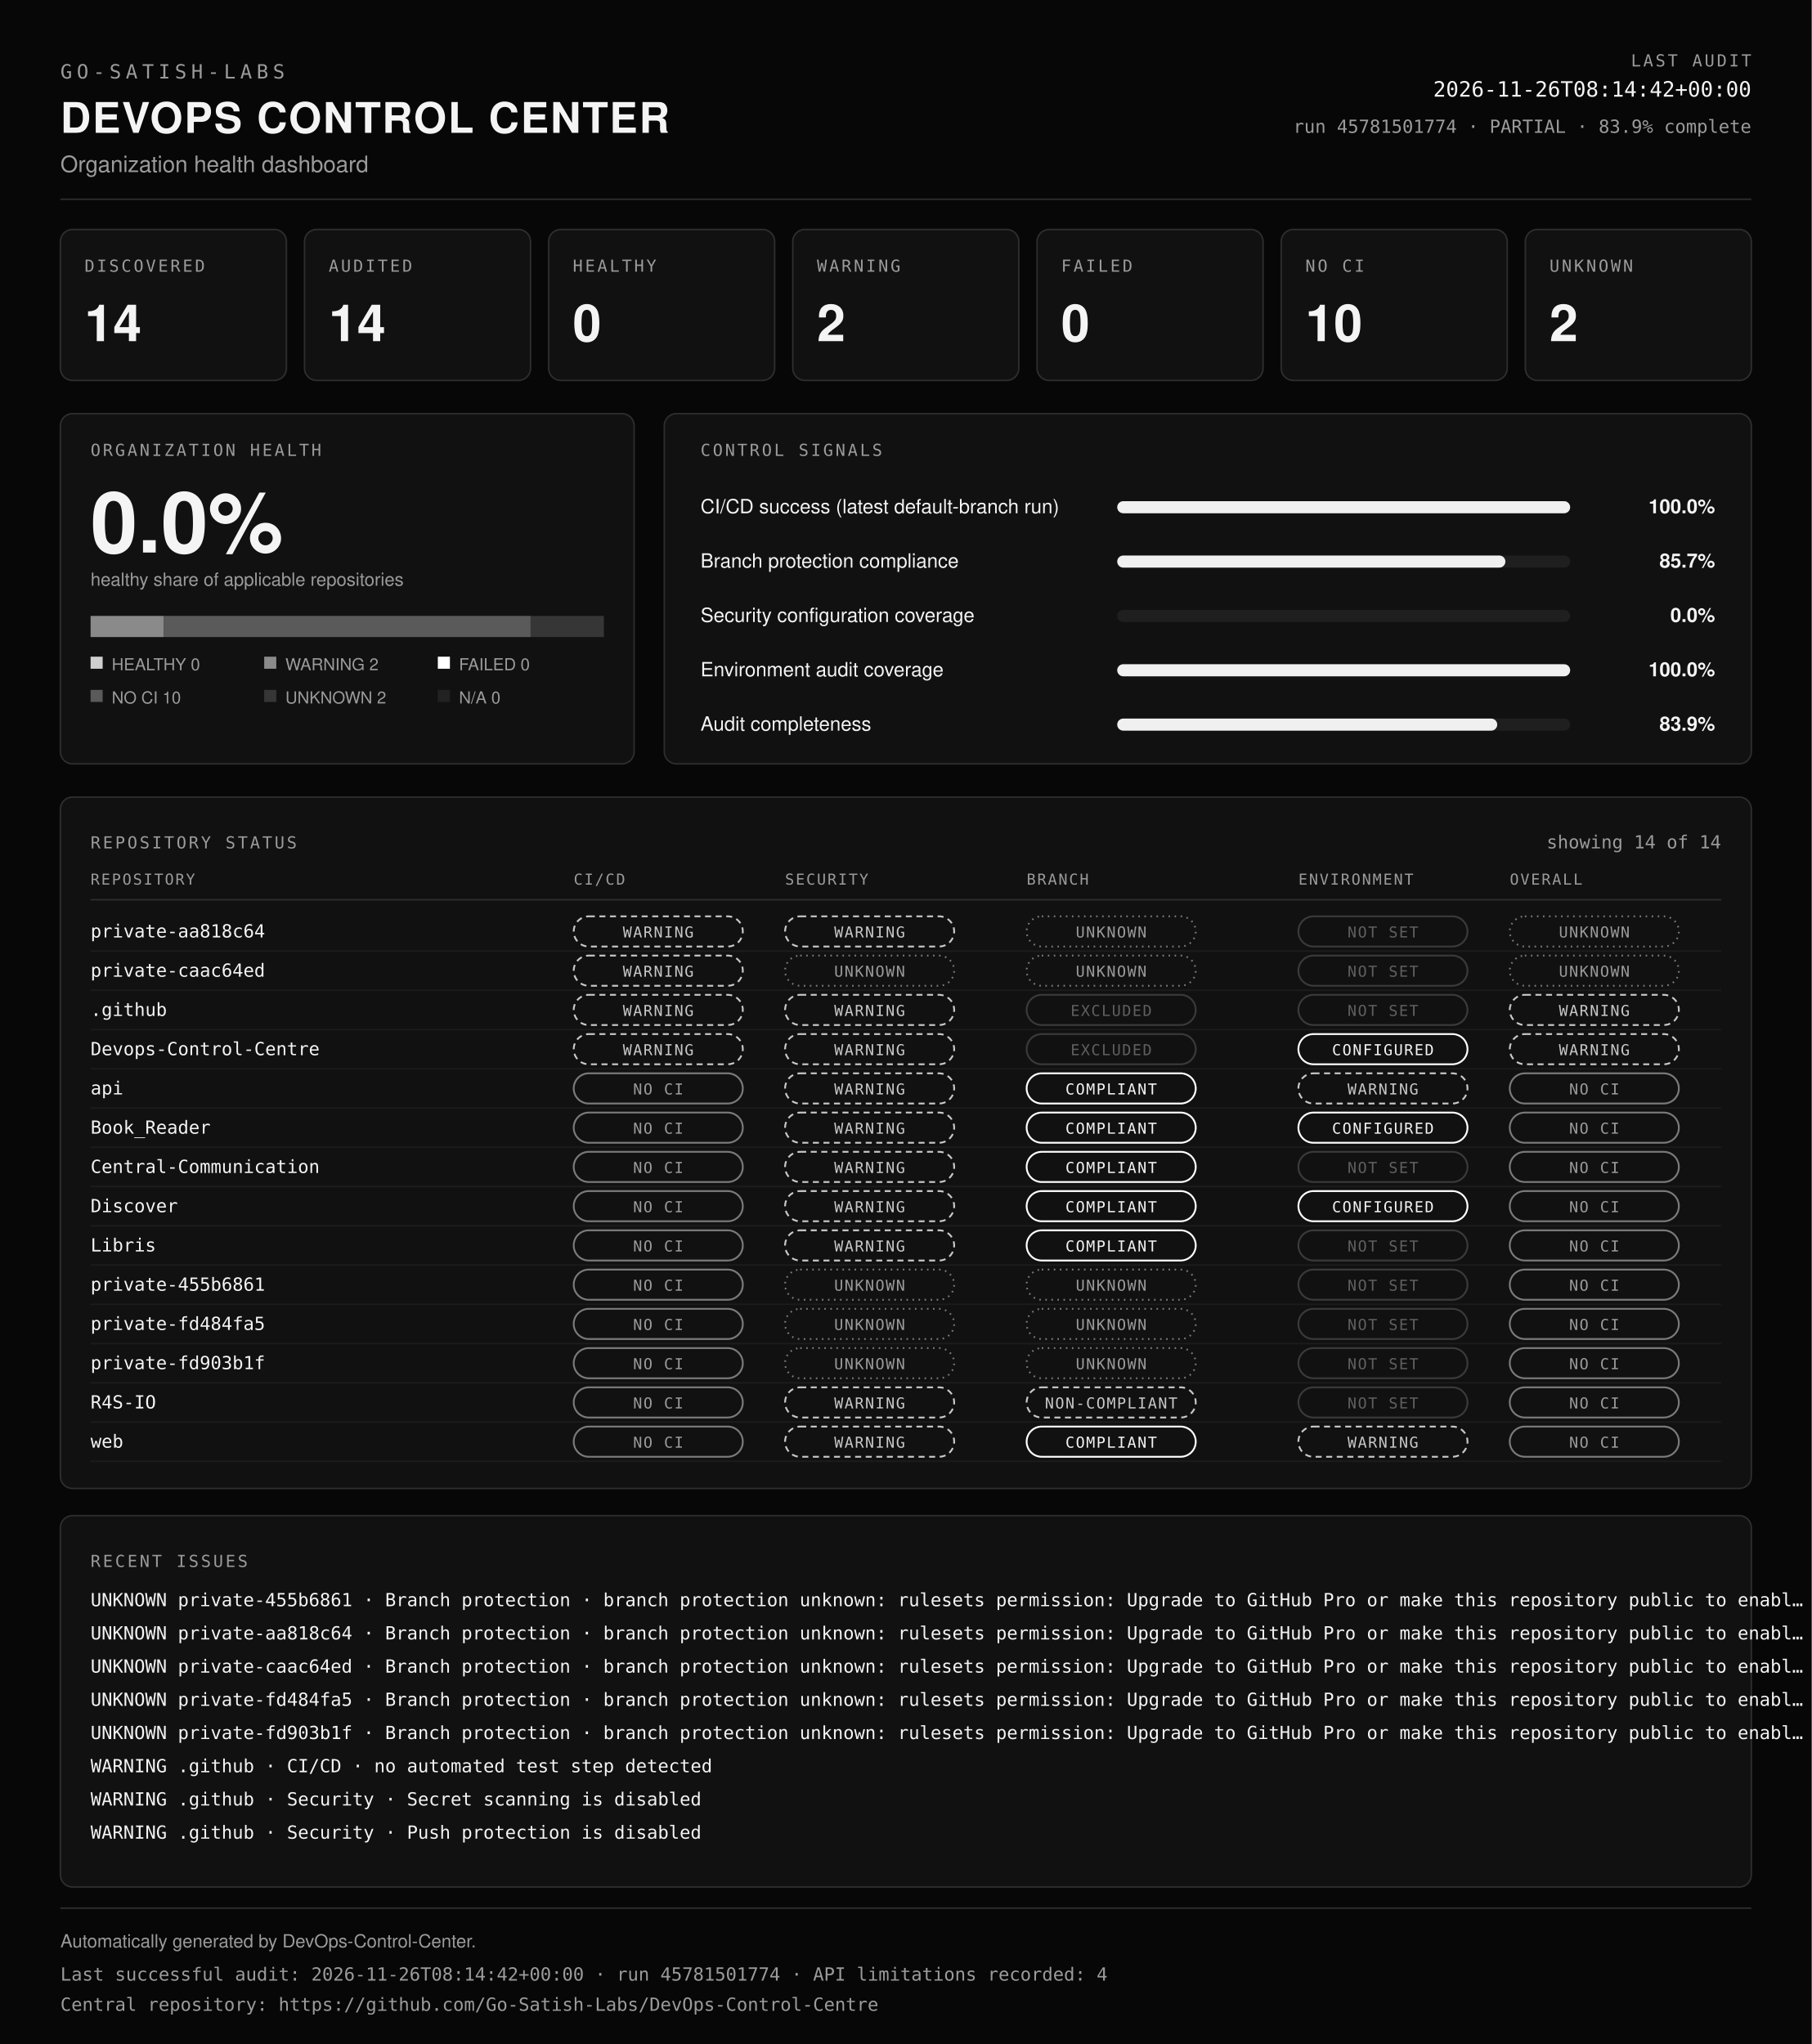
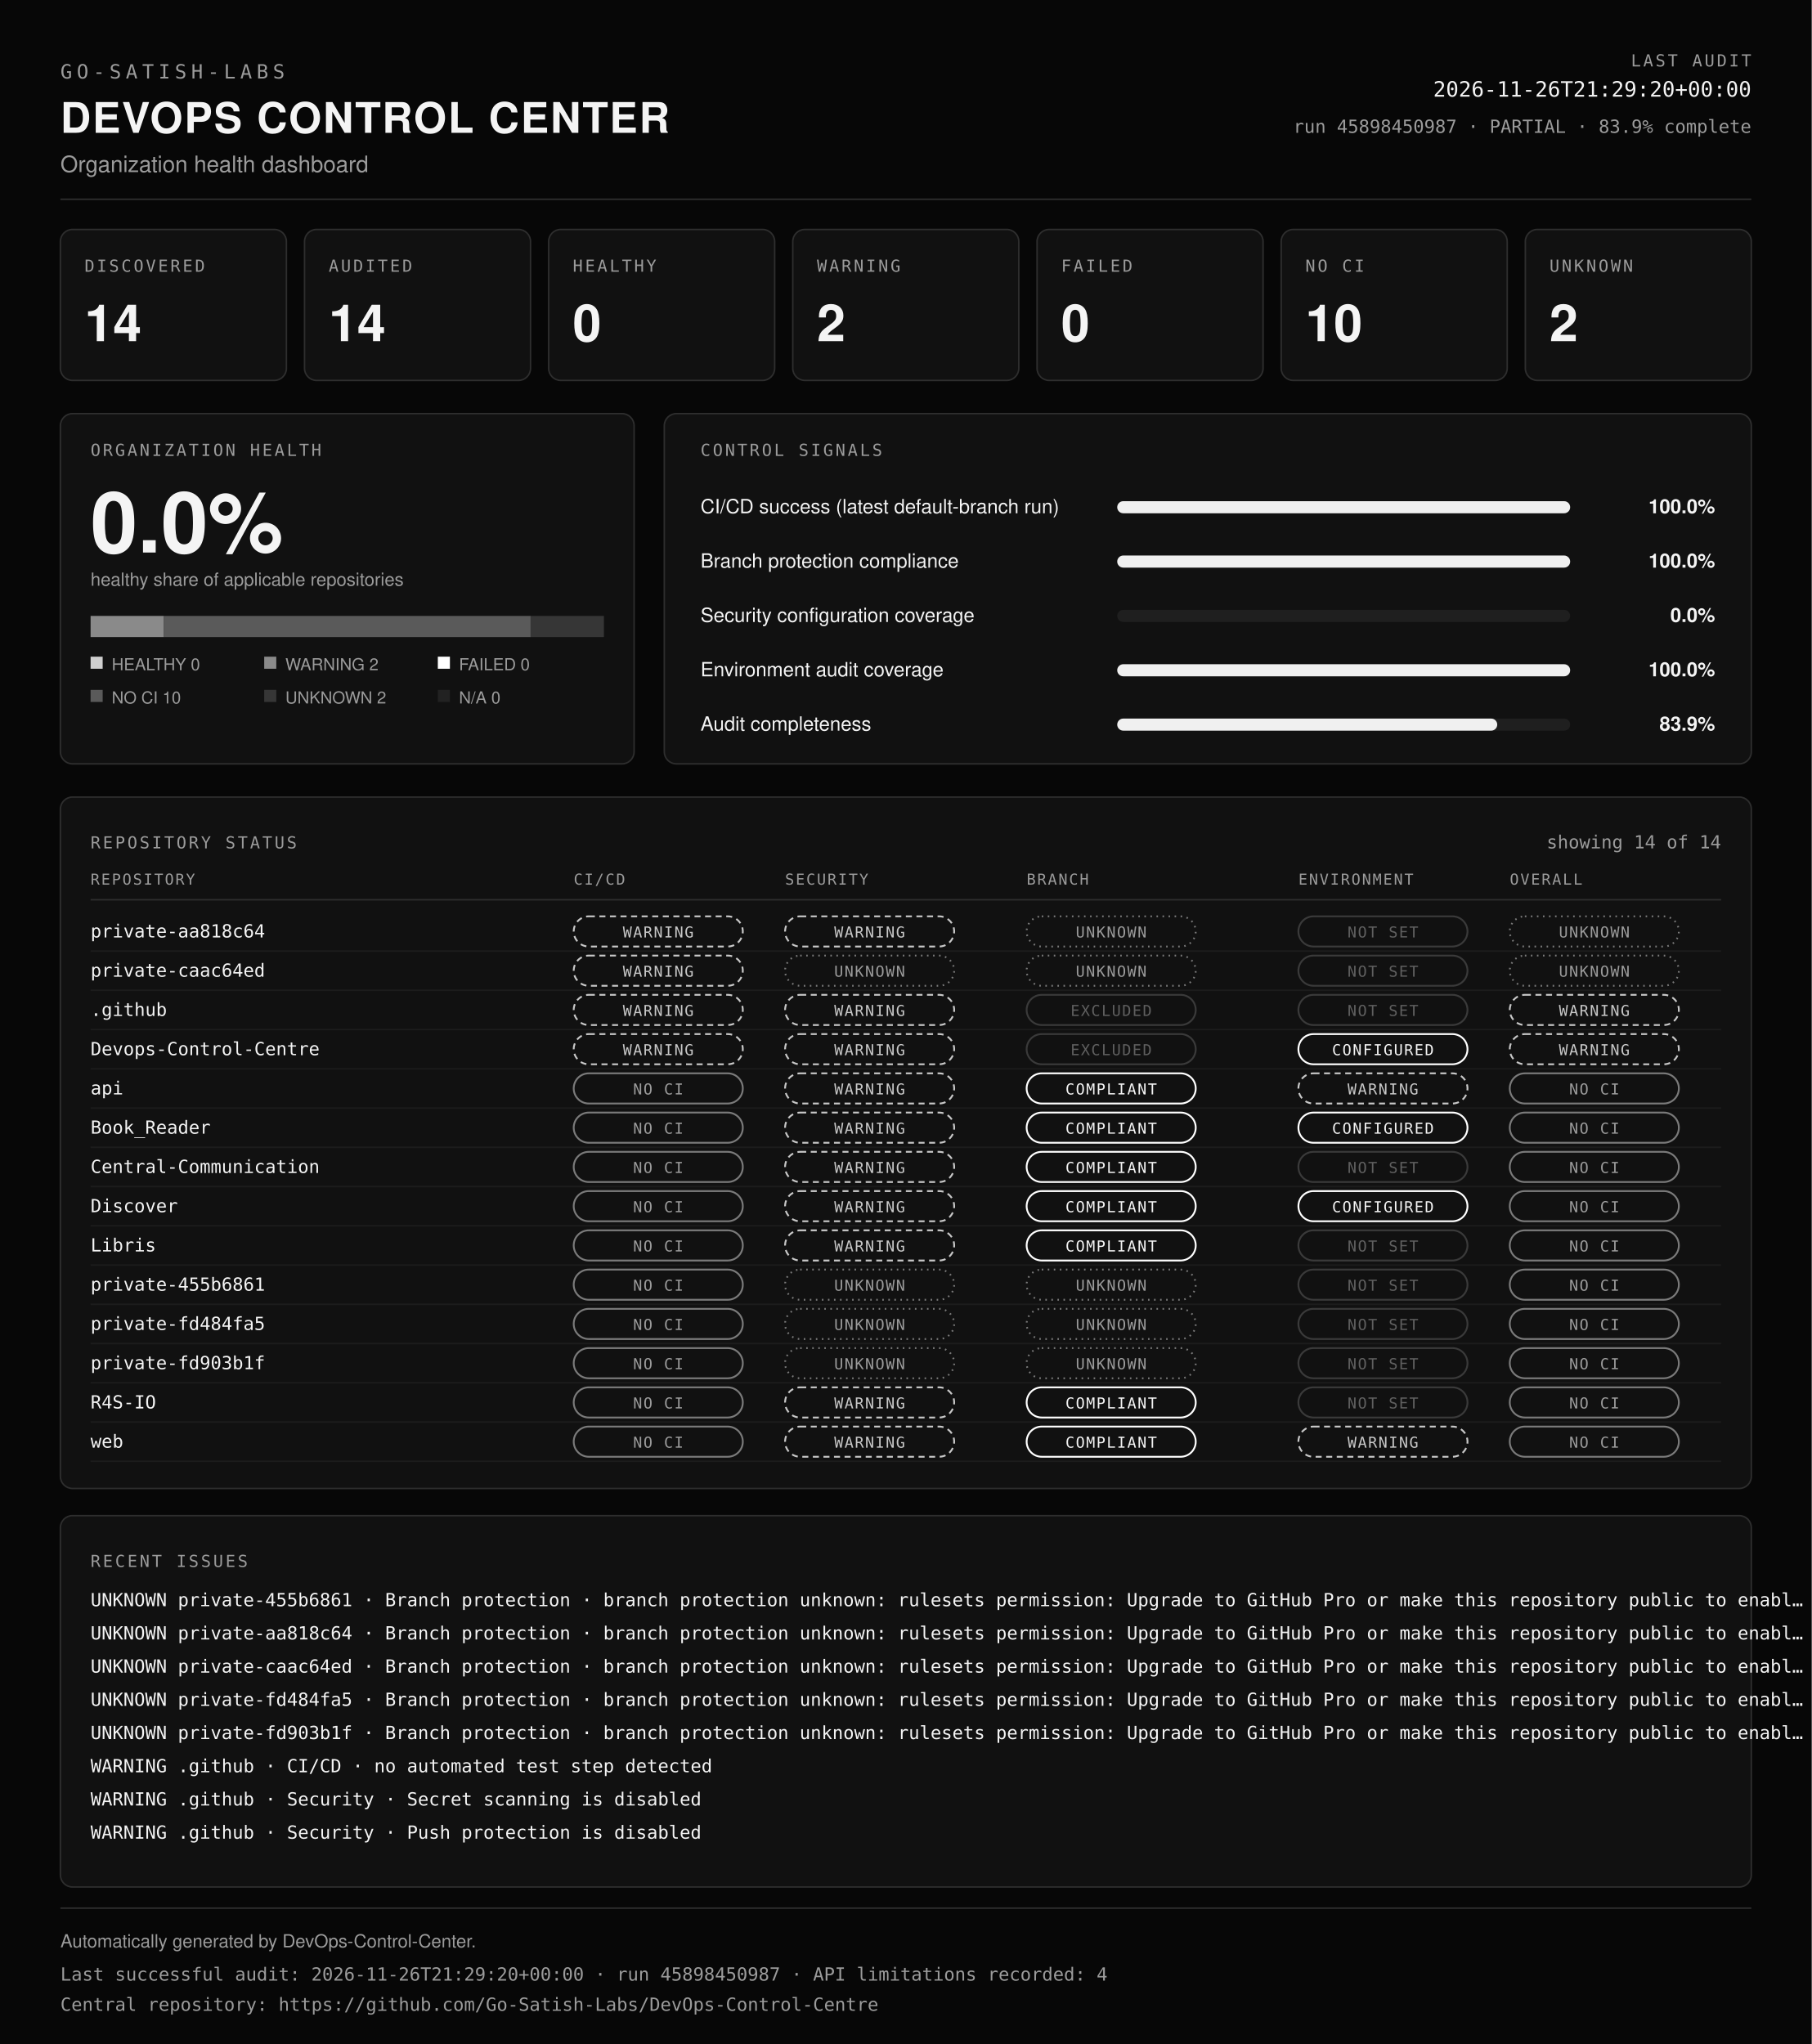
<svg xmlns="http://www.w3.org/2000/svg" viewBox="0 0 1200 1354" width="100%" role="img" aria-labelledby="dcc-title dcc-desc" preserveAspectRatio="xMidYMid meet">
  <rect x="0" y="0" width="1200" height="1354" fill="#070707" />
  <text x="40" y="52" font-family="ui-monospace, SFMono-Regular, Menlo, Consolas, monospace" font-size="13" font-weight="400" fill="#9b9b9b" text-anchor="start" letter-spacing="3">GO-SATISH-LABS</text>
  <text x="40" y="88" font-family="Helvetica, Arial, sans-serif" font-size="28" font-weight="700" fill="#f4f4f4" text-anchor="start" letter-spacing="1">DEVOPS CONTROL CENTER</text>
  <text x="40" y="114" font-family="Helvetica, Arial, sans-serif" font-size="15" font-weight="400" fill="#9b9b9b" text-anchor="start">Organization health dashboard</text>
  <text x="1160" y="44" font-family="ui-monospace, SFMono-Regular, Menlo, Consolas, monospace" font-size="11" font-weight="400" fill="#9b9b9b" text-anchor="end" letter-spacing="1.5">LAST AUDIT</text>
-   <text x="1160" y="64" font-family="ui-monospace, SFMono-Regular, Menlo, Consolas, monospace" font-size="14" font-weight="400" fill="#f4f4f4" text-anchor="end">2026-11-26T08:14:42+00:00</text>
-   <text x="1160" y="88" font-family="ui-monospace, SFMono-Regular, Menlo, Consolas, monospace" font-size="12" font-weight="400" fill="#9b9b9b" text-anchor="end">run 45781501774 · PARTIAL · 83.9% complete</text>
+   <text x="1160" y="64" font-family="ui-monospace, SFMono-Regular, Menlo, Consolas, monospace" font-size="14" font-weight="400" fill="#f4f4f4" text-anchor="end">2026-11-26T21:29:20+00:00</text>
+   <text x="1160" y="88" font-family="ui-monospace, SFMono-Regular, Menlo, Consolas, monospace" font-size="12" font-weight="400" fill="#9b9b9b" text-anchor="end">run 45898450987 · PARTIAL · 83.9% complete</text>
  <line x1="40" y1="132" x2="1160" y2="132" stroke="#2e2e2e" />
  <rect x="40" y="152" width="149.7" height="100" rx="8" fill="#111111" stroke="#2e2e2e" />
  <text x="56" y="180" font-family="ui-monospace, SFMono-Regular, Menlo, Consolas, monospace" font-size="11" font-weight="400" fill="#9b9b9b" text-anchor="start" letter-spacing="1.5">DISCOVERED</text>
  <text x="56" y="226" font-family="Helvetica, Arial, sans-serif" font-size="34" font-weight="700" fill="#f4f4f4" text-anchor="start">14</text>
  <rect x="201.7" y="152" width="149.7" height="100" rx="8" fill="#111111" stroke="#2e2e2e" />
  <text x="217.7" y="180" font-family="ui-monospace, SFMono-Regular, Menlo, Consolas, monospace" font-size="11" font-weight="400" fill="#9b9b9b" text-anchor="start" letter-spacing="1.5">AUDITED</text>
  <text x="217.7" y="226" font-family="Helvetica, Arial, sans-serif" font-size="34" font-weight="700" fill="#f4f4f4" text-anchor="start">14</text>
  <rect x="363.4" y="152" width="149.7" height="100" rx="8" fill="#111111" stroke="#2e2e2e" />
  <text x="379.4" y="180" font-family="ui-monospace, SFMono-Regular, Menlo, Consolas, monospace" font-size="11" font-weight="400" fill="#9b9b9b" text-anchor="start" letter-spacing="1.5">HEALTHY</text>
  <text x="379.4" y="226" font-family="Helvetica, Arial, sans-serif" font-size="34" font-weight="700" fill="#f4f4f4" text-anchor="start">0</text>
  <rect x="525.1" y="152" width="149.7" height="100" rx="8" fill="#111111" stroke="#2e2e2e" />
  <text x="541.1" y="180" font-family="ui-monospace, SFMono-Regular, Menlo, Consolas, monospace" font-size="11" font-weight="400" fill="#9b9b9b" text-anchor="start" letter-spacing="1.5">WARNING</text>
  <text x="541.1" y="226" font-family="Helvetica, Arial, sans-serif" font-size="34" font-weight="700" fill="#f4f4f4" text-anchor="start">2</text>
  <rect x="686.9" y="152" width="149.7" height="100" rx="8" fill="#111111" stroke="#2e2e2e" />
  <text x="702.9" y="180" font-family="ui-monospace, SFMono-Regular, Menlo, Consolas, monospace" font-size="11" font-weight="400" fill="#9b9b9b" text-anchor="start" letter-spacing="1.5">FAILED</text>
  <text x="702.9" y="226" font-family="Helvetica, Arial, sans-serif" font-size="34" font-weight="700" fill="#f4f4f4" text-anchor="start">0</text>
  <rect x="848.6" y="152" width="149.7" height="100" rx="8" fill="#111111" stroke="#2e2e2e" />
  <text x="864.6" y="180" font-family="ui-monospace, SFMono-Regular, Menlo, Consolas, monospace" font-size="11" font-weight="400" fill="#9b9b9b" text-anchor="start" letter-spacing="1.5">NO CI</text>
  <text x="864.6" y="226" font-family="Helvetica, Arial, sans-serif" font-size="34" font-weight="700" fill="#f4f4f4" text-anchor="start">10</text>
  <rect x="1010.3" y="152" width="149.7" height="100" rx="8" fill="#111111" stroke="#2e2e2e" />
  <text x="1026.3" y="180" font-family="ui-monospace, SFMono-Regular, Menlo, Consolas, monospace" font-size="11" font-weight="400" fill="#9b9b9b" text-anchor="start" letter-spacing="1.5">UNKNOWN</text>
  <text x="1026.3" y="226" font-family="Helvetica, Arial, sans-serif" font-size="34" font-weight="700" fill="#f4f4f4" text-anchor="start">2</text>
  <rect x="40" y="274" width="380" height="232" rx="8" fill="#111111" stroke="#2e2e2e" />
  <text x="60" y="302" font-family="ui-monospace, SFMono-Regular, Menlo, Consolas, monospace" font-size="11" font-weight="400" fill="#9b9b9b" text-anchor="start" letter-spacing="1.5">ORGANIZATION HEALTH</text>
  <text x="60" y="366" font-family="Helvetica, Arial, sans-serif" font-size="56" font-weight="700" fill="#f4f4f4" text-anchor="start">0.0%</text>
  <text x="60" y="388" font-family="Helvetica, Arial, sans-serif" font-size="12" font-weight="400" fill="#9b9b9b" text-anchor="start">healthy share of applicable repositories</text>
  <rect x="60" y="408" width="48.6" height="14" fill="#8a8a8a" />
  <rect x="108.6" y="408" width="242.9" height="14" fill="#5a5a5a" />
  <rect x="351.4" y="408" width="48.6" height="14" fill="#363636" />
  <rect x="60" y="435" width="8" height="8" fill="#cfcfcf" />
  <text x="74" y="444" font-family="Helvetica, Arial, sans-serif" font-size="11" font-weight="400" fill="#9b9b9b" text-anchor="start">HEALTHY 0</text>
  <rect x="175" y="435" width="8" height="8" fill="#8a8a8a" />
  <text x="189" y="444" font-family="Helvetica, Arial, sans-serif" font-size="11" font-weight="400" fill="#9b9b9b" text-anchor="start">WARNING 2</text>
  <rect x="290" y="435" width="8" height="8" fill="#ffffff" />
  <text x="304" y="444" font-family="Helvetica, Arial, sans-serif" font-size="11" font-weight="400" fill="#9b9b9b" text-anchor="start">FAILED 0</text>
  <rect x="60" y="457" width="8" height="8" fill="#5a5a5a" />
  <text x="74" y="466" font-family="Helvetica, Arial, sans-serif" font-size="11" font-weight="400" fill="#9b9b9b" text-anchor="start">NO CI 10</text>
  <rect x="175" y="457" width="8" height="8" fill="#363636" />
  <text x="189" y="466" font-family="Helvetica, Arial, sans-serif" font-size="11" font-weight="400" fill="#9b9b9b" text-anchor="start">UNKNOWN 2</text>
  <rect x="290" y="457" width="8" height="8" fill="#222222" />
  <text x="304" y="466" font-family="Helvetica, Arial, sans-serif" font-size="11" font-weight="400" fill="#9b9b9b" text-anchor="start">N/A 0</text>
  <rect x="440" y="274" width="720" height="232" rx="8" fill="#111111" stroke="#2e2e2e" />
  <text x="464" y="302" font-family="ui-monospace, SFMono-Regular, Menlo, Consolas, monospace" font-size="11" font-weight="400" fill="#9b9b9b" text-anchor="start" letter-spacing="1.5">CONTROL SIGNALS</text>
  <text x="464" y="340" font-family="Helvetica, Arial, sans-serif" font-size="13" font-weight="400" fill="#f4f4f4" text-anchor="start">CI/CD success (latest default-branch run)</text>
  <rect x="740" y="332" width="300" height="8" rx="4" fill="#1f1f1f" />
  <rect x="740" y="332" width="300" height="8" rx="4" fill="#f0f0f0" />
  <text x="1136" y="340" font-family="Helvetica, Arial, sans-serif" font-size="13" font-weight="600" fill="#f4f4f4" text-anchor="end">100.0%</text>
  <text x="464" y="376" font-family="Helvetica, Arial, sans-serif" font-size="13" font-weight="400" fill="#f4f4f4" text-anchor="start">Branch protection compliance</text>
  <rect x="740" y="368" width="300" height="8" rx="4" fill="#1f1f1f" />
-   <rect x="740" y="368" width="257.1" height="8" rx="4" fill="#f0f0f0" />
-   <text x="1136" y="376" font-family="Helvetica, Arial, sans-serif" font-size="13" font-weight="600" fill="#f4f4f4" text-anchor="end">85.7%</text>
+   <rect x="740" y="368" width="300" height="8" rx="4" fill="#f0f0f0" />
+   <text x="1136" y="376" font-family="Helvetica, Arial, sans-serif" font-size="13" font-weight="600" fill="#f4f4f4" text-anchor="end">100.0%</text>
  <text x="464" y="412" font-family="Helvetica, Arial, sans-serif" font-size="13" font-weight="400" fill="#f4f4f4" text-anchor="start">Security configuration coverage</text>
  <rect x="740" y="404" width="300" height="8" rx="4" fill="#1f1f1f" />
  <rect x="740" y="404" width="0" height="8" rx="4" fill="#f0f0f0" />
  <text x="1136" y="412" font-family="Helvetica, Arial, sans-serif" font-size="13" font-weight="600" fill="#f4f4f4" text-anchor="end">0.0%</text>
  <text x="464" y="448" font-family="Helvetica, Arial, sans-serif" font-size="13" font-weight="400" fill="#f4f4f4" text-anchor="start">Environment audit coverage</text>
  <rect x="740" y="440" width="300" height="8" rx="4" fill="#1f1f1f" />
  <rect x="740" y="440" width="300" height="8" rx="4" fill="#f0f0f0" />
  <text x="1136" y="448" font-family="Helvetica, Arial, sans-serif" font-size="13" font-weight="600" fill="#f4f4f4" text-anchor="end">100.0%</text>
  <text x="464" y="484" font-family="Helvetica, Arial, sans-serif" font-size="13" font-weight="400" fill="#f4f4f4" text-anchor="start">Audit completeness</text>
  <rect x="740" y="476" width="300" height="8" rx="4" fill="#1f1f1f" />
  <rect x="740" y="476" width="251.7" height="8" rx="4" fill="#f0f0f0" />
  <text x="1136" y="484" font-family="Helvetica, Arial, sans-serif" font-size="13" font-weight="600" fill="#f4f4f4" text-anchor="end">83.9%</text>
  <rect x="40" y="528" width="1120" height="458" rx="8" fill="#111111" stroke="#2e2e2e" />
  <text x="60" y="562" font-family="ui-monospace, SFMono-Regular, Menlo, Consolas, monospace" font-size="11" font-weight="400" fill="#9b9b9b" text-anchor="start" letter-spacing="1.5">REPOSITORY STATUS</text>
  <text x="1140" y="562" font-family="ui-monospace, SFMono-Regular, Menlo, Consolas, monospace" font-size="12" font-weight="400" fill="#9b9b9b" text-anchor="end">showing 14 of 14</text>
  <text x="60" y="586" font-family="ui-monospace, SFMono-Regular, Menlo, Consolas, monospace" font-size="10" font-weight="400" fill="#9b9b9b" text-anchor="start" letter-spacing="1">REPOSITORY</text>
  <text x="380" y="586" font-family="ui-monospace, SFMono-Regular, Menlo, Consolas, monospace" font-size="10" font-weight="400" fill="#9b9b9b" text-anchor="start" letter-spacing="1">CI/CD</text>
  <text x="520" y="586" font-family="ui-monospace, SFMono-Regular, Menlo, Consolas, monospace" font-size="10" font-weight="400" fill="#9b9b9b" text-anchor="start" letter-spacing="1">SECURITY</text>
  <text x="680" y="586" font-family="ui-monospace, SFMono-Regular, Menlo, Consolas, monospace" font-size="10" font-weight="400" fill="#9b9b9b" text-anchor="start" letter-spacing="1">BRANCH</text>
  <text x="860" y="586" font-family="ui-monospace, SFMono-Regular, Menlo, Consolas, monospace" font-size="10" font-weight="400" fill="#9b9b9b" text-anchor="start" letter-spacing="1">ENVIRONMENT</text>
  <text x="1000" y="586" font-family="ui-monospace, SFMono-Regular, Menlo, Consolas, monospace" font-size="10" font-weight="400" fill="#9b9b9b" text-anchor="start" letter-spacing="1">OVERALL</text>
  <line x1="60" y1="596" x2="1140" y2="596" stroke="#2e2e2e" />
  <text x="60" y="621" font-family="ui-monospace, SFMono-Regular, Menlo, Consolas, monospace" font-size="12" font-weight="400" fill="#f4f4f4" text-anchor="start">private-aa818c64</text>
  <rect x="380" y="607" width="112" height="20" rx="10" fill="none" stroke="#c8c8c8" stroke-width="1.2" stroke-dasharray="4 3" />
  <text x="436" y="621" font-family="ui-monospace, SFMono-Regular, Menlo, Consolas, monospace" font-size="10" letter-spacing="0.8" text-anchor="middle" fill="#c8c8c8">WARNING</text>
  <rect x="520" y="607" width="112" height="20" rx="10" fill="none" stroke="#c8c8c8" stroke-width="1.2" stroke-dasharray="4 3" />
  <text x="576" y="621" font-family="ui-monospace, SFMono-Regular, Menlo, Consolas, monospace" font-size="10" letter-spacing="0.8" text-anchor="middle" fill="#c8c8c8">WARNING</text>
  <rect x="680" y="607" width="112" height="20" rx="10" fill="none" stroke="#7a7a7a" stroke-width="1.2" stroke-dasharray="1 3" />
  <text x="736" y="621" font-family="ui-monospace, SFMono-Regular, Menlo, Consolas, monospace" font-size="10" letter-spacing="0.8" text-anchor="middle" fill="#9b9b9b">UNKNOWN</text>
  <rect x="860" y="607" width="112" height="20" rx="10" fill="none" stroke="#3a3a3a" stroke-width="1.2" />
  <text x="916" y="621" font-family="ui-monospace, SFMono-Regular, Menlo, Consolas, monospace" font-size="10" letter-spacing="0.8" text-anchor="middle" fill="#5f5f5f">NOT SET</text>
  <rect x="1000" y="607" width="112" height="20" rx="10" fill="none" stroke="#7a7a7a" stroke-width="1.2" stroke-dasharray="1 3" />
  <text x="1056" y="621" font-family="ui-monospace, SFMono-Regular, Menlo, Consolas, monospace" font-size="10" letter-spacing="0.8" text-anchor="middle" fill="#9b9b9b">UNKNOWN</text>
  <line x1="60" y1="630" x2="1140" y2="630" stroke="#1c1c1c" />
  <text x="60" y="647" font-family="ui-monospace, SFMono-Regular, Menlo, Consolas, monospace" font-size="12" font-weight="400" fill="#f4f4f4" text-anchor="start">private-caac64ed</text>
  <rect x="380" y="633" width="112" height="20" rx="10" fill="none" stroke="#c8c8c8" stroke-width="1.2" stroke-dasharray="4 3" />
  <text x="436" y="647" font-family="ui-monospace, SFMono-Regular, Menlo, Consolas, monospace" font-size="10" letter-spacing="0.8" text-anchor="middle" fill="#c8c8c8">WARNING</text>
  <rect x="520" y="633" width="112" height="20" rx="10" fill="none" stroke="#7a7a7a" stroke-width="1.2" stroke-dasharray="1 3" />
  <text x="576" y="647" font-family="ui-monospace, SFMono-Regular, Menlo, Consolas, monospace" font-size="10" letter-spacing="0.8" text-anchor="middle" fill="#9b9b9b">UNKNOWN</text>
  <rect x="680" y="633" width="112" height="20" rx="10" fill="none" stroke="#7a7a7a" stroke-width="1.2" stroke-dasharray="1 3" />
  <text x="736" y="647" font-family="ui-monospace, SFMono-Regular, Menlo, Consolas, monospace" font-size="10" letter-spacing="0.8" text-anchor="middle" fill="#9b9b9b">UNKNOWN</text>
  <rect x="860" y="633" width="112" height="20" rx="10" fill="none" stroke="#3a3a3a" stroke-width="1.2" />
  <text x="916" y="647" font-family="ui-monospace, SFMono-Regular, Menlo, Consolas, monospace" font-size="10" letter-spacing="0.8" text-anchor="middle" fill="#5f5f5f">NOT SET</text>
  <rect x="1000" y="633" width="112" height="20" rx="10" fill="none" stroke="#7a7a7a" stroke-width="1.2" stroke-dasharray="1 3" />
  <text x="1056" y="647" font-family="ui-monospace, SFMono-Regular, Menlo, Consolas, monospace" font-size="10" letter-spacing="0.8" text-anchor="middle" fill="#9b9b9b">UNKNOWN</text>
  <line x1="60" y1="656" x2="1140" y2="656" stroke="#1c1c1c" />
  <text x="60" y="673" font-family="ui-monospace, SFMono-Regular, Menlo, Consolas, monospace" font-size="12" font-weight="400" fill="#f4f4f4" text-anchor="start">.github</text>
  <rect x="380" y="659" width="112" height="20" rx="10" fill="none" stroke="#c8c8c8" stroke-width="1.2" stroke-dasharray="4 3" />
  <text x="436" y="673" font-family="ui-monospace, SFMono-Regular, Menlo, Consolas, monospace" font-size="10" letter-spacing="0.8" text-anchor="middle" fill="#c8c8c8">WARNING</text>
  <rect x="520" y="659" width="112" height="20" rx="10" fill="none" stroke="#c8c8c8" stroke-width="1.2" stroke-dasharray="4 3" />
  <text x="576" y="673" font-family="ui-monospace, SFMono-Regular, Menlo, Consolas, monospace" font-size="10" letter-spacing="0.8" text-anchor="middle" fill="#c8c8c8">WARNING</text>
  <rect x="680" y="659" width="112" height="20" rx="10" fill="none" stroke="#3a3a3a" stroke-width="1.2" />
  <text x="736" y="673" font-family="ui-monospace, SFMono-Regular, Menlo, Consolas, monospace" font-size="10" letter-spacing="0.8" text-anchor="middle" fill="#5f5f5f">EXCLUDED</text>
  <rect x="860" y="659" width="112" height="20" rx="10" fill="none" stroke="#3a3a3a" stroke-width="1.2" />
  <text x="916" y="673" font-family="ui-monospace, SFMono-Regular, Menlo, Consolas, monospace" font-size="10" letter-spacing="0.8" text-anchor="middle" fill="#5f5f5f">NOT SET</text>
  <rect x="1000" y="659" width="112" height="20" rx="10" fill="none" stroke="#c8c8c8" stroke-width="1.2" stroke-dasharray="4 3" />
  <text x="1056" y="673" font-family="ui-monospace, SFMono-Regular, Menlo, Consolas, monospace" font-size="10" letter-spacing="0.8" text-anchor="middle" fill="#c8c8c8">WARNING</text>
  <line x1="60" y1="682" x2="1140" y2="682" stroke="#1c1c1c" />
  <text x="60" y="699" font-family="ui-monospace, SFMono-Regular, Menlo, Consolas, monospace" font-size="12" font-weight="400" fill="#f4f4f4" text-anchor="start">Devops-Control-Centre</text>
  <rect x="380" y="685" width="112" height="20" rx="10" fill="none" stroke="#c8c8c8" stroke-width="1.2" stroke-dasharray="4 3" />
  <text x="436" y="699" font-family="ui-monospace, SFMono-Regular, Menlo, Consolas, monospace" font-size="10" letter-spacing="0.8" text-anchor="middle" fill="#c8c8c8">WARNING</text>
  <rect x="520" y="685" width="112" height="20" rx="10" fill="none" stroke="#c8c8c8" stroke-width="1.2" stroke-dasharray="4 3" />
  <text x="576" y="699" font-family="ui-monospace, SFMono-Regular, Menlo, Consolas, monospace" font-size="10" letter-spacing="0.8" text-anchor="middle" fill="#c8c8c8">WARNING</text>
  <rect x="680" y="685" width="112" height="20" rx="10" fill="none" stroke="#3a3a3a" stroke-width="1.2" />
  <text x="736" y="699" font-family="ui-monospace, SFMono-Regular, Menlo, Consolas, monospace" font-size="10" letter-spacing="0.8" text-anchor="middle" fill="#5f5f5f">EXCLUDED</text>
  <rect x="860" y="685" width="112" height="20" rx="10" fill="none" stroke="#ffffff" stroke-width="1.2" />
  <text x="916" y="699" font-family="ui-monospace, SFMono-Regular, Menlo, Consolas, monospace" font-size="10" letter-spacing="0.8" text-anchor="middle" fill="#f4f4f4">CONFIGURED</text>
  <rect x="1000" y="685" width="112" height="20" rx="10" fill="none" stroke="#c8c8c8" stroke-width="1.2" stroke-dasharray="4 3" />
  <text x="1056" y="699" font-family="ui-monospace, SFMono-Regular, Menlo, Consolas, monospace" font-size="10" letter-spacing="0.8" text-anchor="middle" fill="#c8c8c8">WARNING</text>
  <line x1="60" y1="708" x2="1140" y2="708" stroke="#1c1c1c" />
  <text x="60" y="725" font-family="ui-monospace, SFMono-Regular, Menlo, Consolas, monospace" font-size="12" font-weight="400" fill="#f4f4f4" text-anchor="start">api</text>
  <rect x="380" y="711" width="112" height="20" rx="10" fill="none" stroke="#7a7a7a" stroke-width="1.2" />
  <text x="436" y="725" font-family="ui-monospace, SFMono-Regular, Menlo, Consolas, monospace" font-size="10" letter-spacing="0.8" text-anchor="middle" fill="#9b9b9b">NO CI</text>
  <rect x="520" y="711" width="112" height="20" rx="10" fill="none" stroke="#c8c8c8" stroke-width="1.2" stroke-dasharray="4 3" />
  <text x="576" y="725" font-family="ui-monospace, SFMono-Regular, Menlo, Consolas, monospace" font-size="10" letter-spacing="0.8" text-anchor="middle" fill="#c8c8c8">WARNING</text>
  <rect x="680" y="711" width="112" height="20" rx="10" fill="none" stroke="#ffffff" stroke-width="1.2" />
  <text x="736" y="725" font-family="ui-monospace, SFMono-Regular, Menlo, Consolas, monospace" font-size="10" letter-spacing="0.8" text-anchor="middle" fill="#f4f4f4">COMPLIANT</text>
  <rect x="860" y="711" width="112" height="20" rx="10" fill="none" stroke="#c8c8c8" stroke-width="1.2" stroke-dasharray="4 3" />
  <text x="916" y="725" font-family="ui-monospace, SFMono-Regular, Menlo, Consolas, monospace" font-size="10" letter-spacing="0.8" text-anchor="middle" fill="#c8c8c8">WARNING</text>
  <rect x="1000" y="711" width="112" height="20" rx="10" fill="none" stroke="#7a7a7a" stroke-width="1.2" />
  <text x="1056" y="725" font-family="ui-monospace, SFMono-Regular, Menlo, Consolas, monospace" font-size="10" letter-spacing="0.8" text-anchor="middle" fill="#9b9b9b">NO CI</text>
  <line x1="60" y1="734" x2="1140" y2="734" stroke="#1c1c1c" />
  <text x="60" y="751" font-family="ui-monospace, SFMono-Regular, Menlo, Consolas, monospace" font-size="12" font-weight="400" fill="#f4f4f4" text-anchor="start">Book_Reader</text>
  <rect x="380" y="737" width="112" height="20" rx="10" fill="none" stroke="#7a7a7a" stroke-width="1.2" />
  <text x="436" y="751" font-family="ui-monospace, SFMono-Regular, Menlo, Consolas, monospace" font-size="10" letter-spacing="0.8" text-anchor="middle" fill="#9b9b9b">NO CI</text>
  <rect x="520" y="737" width="112" height="20" rx="10" fill="none" stroke="#c8c8c8" stroke-width="1.2" stroke-dasharray="4 3" />
  <text x="576" y="751" font-family="ui-monospace, SFMono-Regular, Menlo, Consolas, monospace" font-size="10" letter-spacing="0.8" text-anchor="middle" fill="#c8c8c8">WARNING</text>
  <rect x="680" y="737" width="112" height="20" rx="10" fill="none" stroke="#ffffff" stroke-width="1.2" />
  <text x="736" y="751" font-family="ui-monospace, SFMono-Regular, Menlo, Consolas, monospace" font-size="10" letter-spacing="0.8" text-anchor="middle" fill="#f4f4f4">COMPLIANT</text>
  <rect x="860" y="737" width="112" height="20" rx="10" fill="none" stroke="#ffffff" stroke-width="1.2" />
  <text x="916" y="751" font-family="ui-monospace, SFMono-Regular, Menlo, Consolas, monospace" font-size="10" letter-spacing="0.8" text-anchor="middle" fill="#f4f4f4">CONFIGURED</text>
  <rect x="1000" y="737" width="112" height="20" rx="10" fill="none" stroke="#7a7a7a" stroke-width="1.2" />
  <text x="1056" y="751" font-family="ui-monospace, SFMono-Regular, Menlo, Consolas, monospace" font-size="10" letter-spacing="0.8" text-anchor="middle" fill="#9b9b9b">NO CI</text>
  <line x1="60" y1="760" x2="1140" y2="760" stroke="#1c1c1c" />
  <text x="60" y="777" font-family="ui-monospace, SFMono-Regular, Menlo, Consolas, monospace" font-size="12" font-weight="400" fill="#f4f4f4" text-anchor="start">Central-Communication</text>
  <rect x="380" y="763" width="112" height="20" rx="10" fill="none" stroke="#7a7a7a" stroke-width="1.2" />
  <text x="436" y="777" font-family="ui-monospace, SFMono-Regular, Menlo, Consolas, monospace" font-size="10" letter-spacing="0.8" text-anchor="middle" fill="#9b9b9b">NO CI</text>
  <rect x="520" y="763" width="112" height="20" rx="10" fill="none" stroke="#c8c8c8" stroke-width="1.2" stroke-dasharray="4 3" />
  <text x="576" y="777" font-family="ui-monospace, SFMono-Regular, Menlo, Consolas, monospace" font-size="10" letter-spacing="0.8" text-anchor="middle" fill="#c8c8c8">WARNING</text>
  <rect x="680" y="763" width="112" height="20" rx="10" fill="none" stroke="#ffffff" stroke-width="1.2" />
  <text x="736" y="777" font-family="ui-monospace, SFMono-Regular, Menlo, Consolas, monospace" font-size="10" letter-spacing="0.8" text-anchor="middle" fill="#f4f4f4">COMPLIANT</text>
  <rect x="860" y="763" width="112" height="20" rx="10" fill="none" stroke="#3a3a3a" stroke-width="1.2" />
  <text x="916" y="777" font-family="ui-monospace, SFMono-Regular, Menlo, Consolas, monospace" font-size="10" letter-spacing="0.8" text-anchor="middle" fill="#5f5f5f">NOT SET</text>
  <rect x="1000" y="763" width="112" height="20" rx="10" fill="none" stroke="#7a7a7a" stroke-width="1.2" />
  <text x="1056" y="777" font-family="ui-monospace, SFMono-Regular, Menlo, Consolas, monospace" font-size="10" letter-spacing="0.8" text-anchor="middle" fill="#9b9b9b">NO CI</text>
  <line x1="60" y1="786" x2="1140" y2="786" stroke="#1c1c1c" />
  <text x="60" y="803" font-family="ui-monospace, SFMono-Regular, Menlo, Consolas, monospace" font-size="12" font-weight="400" fill="#f4f4f4" text-anchor="start">Discover</text>
  <rect x="380" y="789" width="112" height="20" rx="10" fill="none" stroke="#7a7a7a" stroke-width="1.2" />
  <text x="436" y="803" font-family="ui-monospace, SFMono-Regular, Menlo, Consolas, monospace" font-size="10" letter-spacing="0.8" text-anchor="middle" fill="#9b9b9b">NO CI</text>
  <rect x="520" y="789" width="112" height="20" rx="10" fill="none" stroke="#c8c8c8" stroke-width="1.2" stroke-dasharray="4 3" />
  <text x="576" y="803" font-family="ui-monospace, SFMono-Regular, Menlo, Consolas, monospace" font-size="10" letter-spacing="0.8" text-anchor="middle" fill="#c8c8c8">WARNING</text>
  <rect x="680" y="789" width="112" height="20" rx="10" fill="none" stroke="#ffffff" stroke-width="1.2" />
  <text x="736" y="803" font-family="ui-monospace, SFMono-Regular, Menlo, Consolas, monospace" font-size="10" letter-spacing="0.8" text-anchor="middle" fill="#f4f4f4">COMPLIANT</text>
  <rect x="860" y="789" width="112" height="20" rx="10" fill="none" stroke="#ffffff" stroke-width="1.2" />
  <text x="916" y="803" font-family="ui-monospace, SFMono-Regular, Menlo, Consolas, monospace" font-size="10" letter-spacing="0.8" text-anchor="middle" fill="#f4f4f4">CONFIGURED</text>
  <rect x="1000" y="789" width="112" height="20" rx="10" fill="none" stroke="#7a7a7a" stroke-width="1.2" />
  <text x="1056" y="803" font-family="ui-monospace, SFMono-Regular, Menlo, Consolas, monospace" font-size="10" letter-spacing="0.8" text-anchor="middle" fill="#9b9b9b">NO CI</text>
  <line x1="60" y1="812" x2="1140" y2="812" stroke="#1c1c1c" />
  <text x="60" y="829" font-family="ui-monospace, SFMono-Regular, Menlo, Consolas, monospace" font-size="12" font-weight="400" fill="#f4f4f4" text-anchor="start">Libris</text>
  <rect x="380" y="815" width="112" height="20" rx="10" fill="none" stroke="#7a7a7a" stroke-width="1.2" />
  <text x="436" y="829" font-family="ui-monospace, SFMono-Regular, Menlo, Consolas, monospace" font-size="10" letter-spacing="0.8" text-anchor="middle" fill="#9b9b9b">NO CI</text>
  <rect x="520" y="815" width="112" height="20" rx="10" fill="none" stroke="#c8c8c8" stroke-width="1.2" stroke-dasharray="4 3" />
  <text x="576" y="829" font-family="ui-monospace, SFMono-Regular, Menlo, Consolas, monospace" font-size="10" letter-spacing="0.8" text-anchor="middle" fill="#c8c8c8">WARNING</text>
  <rect x="680" y="815" width="112" height="20" rx="10" fill="none" stroke="#ffffff" stroke-width="1.2" />
  <text x="736" y="829" font-family="ui-monospace, SFMono-Regular, Menlo, Consolas, monospace" font-size="10" letter-spacing="0.8" text-anchor="middle" fill="#f4f4f4">COMPLIANT</text>
  <rect x="860" y="815" width="112" height="20" rx="10" fill="none" stroke="#3a3a3a" stroke-width="1.2" />
  <text x="916" y="829" font-family="ui-monospace, SFMono-Regular, Menlo, Consolas, monospace" font-size="10" letter-spacing="0.8" text-anchor="middle" fill="#5f5f5f">NOT SET</text>
  <rect x="1000" y="815" width="112" height="20" rx="10" fill="none" stroke="#7a7a7a" stroke-width="1.2" />
  <text x="1056" y="829" font-family="ui-monospace, SFMono-Regular, Menlo, Consolas, monospace" font-size="10" letter-spacing="0.8" text-anchor="middle" fill="#9b9b9b">NO CI</text>
  <line x1="60" y1="838" x2="1140" y2="838" stroke="#1c1c1c" />
  <text x="60" y="855" font-family="ui-monospace, SFMono-Regular, Menlo, Consolas, monospace" font-size="12" font-weight="400" fill="#f4f4f4" text-anchor="start">private-455b6861</text>
  <rect x="380" y="841" width="112" height="20" rx="10" fill="none" stroke="#7a7a7a" stroke-width="1.2" />
  <text x="436" y="855" font-family="ui-monospace, SFMono-Regular, Menlo, Consolas, monospace" font-size="10" letter-spacing="0.8" text-anchor="middle" fill="#9b9b9b">NO CI</text>
  <rect x="520" y="841" width="112" height="20" rx="10" fill="none" stroke="#7a7a7a" stroke-width="1.2" stroke-dasharray="1 3" />
  <text x="576" y="855" font-family="ui-monospace, SFMono-Regular, Menlo, Consolas, monospace" font-size="10" letter-spacing="0.8" text-anchor="middle" fill="#9b9b9b">UNKNOWN</text>
  <rect x="680" y="841" width="112" height="20" rx="10" fill="none" stroke="#7a7a7a" stroke-width="1.2" stroke-dasharray="1 3" />
  <text x="736" y="855" font-family="ui-monospace, SFMono-Regular, Menlo, Consolas, monospace" font-size="10" letter-spacing="0.8" text-anchor="middle" fill="#9b9b9b">UNKNOWN</text>
  <rect x="860" y="841" width="112" height="20" rx="10" fill="none" stroke="#3a3a3a" stroke-width="1.2" />
  <text x="916" y="855" font-family="ui-monospace, SFMono-Regular, Menlo, Consolas, monospace" font-size="10" letter-spacing="0.8" text-anchor="middle" fill="#5f5f5f">NOT SET</text>
  <rect x="1000" y="841" width="112" height="20" rx="10" fill="none" stroke="#7a7a7a" stroke-width="1.2" />
  <text x="1056" y="855" font-family="ui-monospace, SFMono-Regular, Menlo, Consolas, monospace" font-size="10" letter-spacing="0.8" text-anchor="middle" fill="#9b9b9b">NO CI</text>
  <line x1="60" y1="864" x2="1140" y2="864" stroke="#1c1c1c" />
  <text x="60" y="881" font-family="ui-monospace, SFMono-Regular, Menlo, Consolas, monospace" font-size="12" font-weight="400" fill="#f4f4f4" text-anchor="start">private-fd484fa5</text>
  <rect x="380" y="867" width="112" height="20" rx="10" fill="none" stroke="#7a7a7a" stroke-width="1.2" />
  <text x="436" y="881" font-family="ui-monospace, SFMono-Regular, Menlo, Consolas, monospace" font-size="10" letter-spacing="0.8" text-anchor="middle" fill="#9b9b9b">NO CI</text>
  <rect x="520" y="867" width="112" height="20" rx="10" fill="none" stroke="#7a7a7a" stroke-width="1.2" stroke-dasharray="1 3" />
  <text x="576" y="881" font-family="ui-monospace, SFMono-Regular, Menlo, Consolas, monospace" font-size="10" letter-spacing="0.8" text-anchor="middle" fill="#9b9b9b">UNKNOWN</text>
  <rect x="680" y="867" width="112" height="20" rx="10" fill="none" stroke="#7a7a7a" stroke-width="1.2" stroke-dasharray="1 3" />
  <text x="736" y="881" font-family="ui-monospace, SFMono-Regular, Menlo, Consolas, monospace" font-size="10" letter-spacing="0.8" text-anchor="middle" fill="#9b9b9b">UNKNOWN</text>
  <rect x="860" y="867" width="112" height="20" rx="10" fill="none" stroke="#3a3a3a" stroke-width="1.2" />
  <text x="916" y="881" font-family="ui-monospace, SFMono-Regular, Menlo, Consolas, monospace" font-size="10" letter-spacing="0.8" text-anchor="middle" fill="#5f5f5f">NOT SET</text>
  <rect x="1000" y="867" width="112" height="20" rx="10" fill="none" stroke="#7a7a7a" stroke-width="1.2" />
  <text x="1056" y="881" font-family="ui-monospace, SFMono-Regular, Menlo, Consolas, monospace" font-size="10" letter-spacing="0.8" text-anchor="middle" fill="#9b9b9b">NO CI</text>
  <line x1="60" y1="890" x2="1140" y2="890" stroke="#1c1c1c" />
  <text x="60" y="907" font-family="ui-monospace, SFMono-Regular, Menlo, Consolas, monospace" font-size="12" font-weight="400" fill="#f4f4f4" text-anchor="start">private-fd903b1f</text>
  <rect x="380" y="893" width="112" height="20" rx="10" fill="none" stroke="#7a7a7a" stroke-width="1.2" />
  <text x="436" y="907" font-family="ui-monospace, SFMono-Regular, Menlo, Consolas, monospace" font-size="10" letter-spacing="0.8" text-anchor="middle" fill="#9b9b9b">NO CI</text>
  <rect x="520" y="893" width="112" height="20" rx="10" fill="none" stroke="#7a7a7a" stroke-width="1.2" stroke-dasharray="1 3" />
  <text x="576" y="907" font-family="ui-monospace, SFMono-Regular, Menlo, Consolas, monospace" font-size="10" letter-spacing="0.8" text-anchor="middle" fill="#9b9b9b">UNKNOWN</text>
  <rect x="680" y="893" width="112" height="20" rx="10" fill="none" stroke="#7a7a7a" stroke-width="1.2" stroke-dasharray="1 3" />
  <text x="736" y="907" font-family="ui-monospace, SFMono-Regular, Menlo, Consolas, monospace" font-size="10" letter-spacing="0.8" text-anchor="middle" fill="#9b9b9b">UNKNOWN</text>
  <rect x="860" y="893" width="112" height="20" rx="10" fill="none" stroke="#3a3a3a" stroke-width="1.2" />
  <text x="916" y="907" font-family="ui-monospace, SFMono-Regular, Menlo, Consolas, monospace" font-size="10" letter-spacing="0.8" text-anchor="middle" fill="#5f5f5f">NOT SET</text>
  <rect x="1000" y="893" width="112" height="20" rx="10" fill="none" stroke="#7a7a7a" stroke-width="1.2" />
  <text x="1056" y="907" font-family="ui-monospace, SFMono-Regular, Menlo, Consolas, monospace" font-size="10" letter-spacing="0.8" text-anchor="middle" fill="#9b9b9b">NO CI</text>
  <line x1="60" y1="916" x2="1140" y2="916" stroke="#1c1c1c" />
  <text x="60" y="933" font-family="ui-monospace, SFMono-Regular, Menlo, Consolas, monospace" font-size="12" font-weight="400" fill="#f4f4f4" text-anchor="start">R4S-IO</text>
  <rect x="380" y="919" width="112" height="20" rx="10" fill="none" stroke="#7a7a7a" stroke-width="1.2" />
  <text x="436" y="933" font-family="ui-monospace, SFMono-Regular, Menlo, Consolas, monospace" font-size="10" letter-spacing="0.8" text-anchor="middle" fill="#9b9b9b">NO CI</text>
  <rect x="520" y="919" width="112" height="20" rx="10" fill="none" stroke="#c8c8c8" stroke-width="1.2" stroke-dasharray="4 3" />
  <text x="576" y="933" font-family="ui-monospace, SFMono-Regular, Menlo, Consolas, monospace" font-size="10" letter-spacing="0.8" text-anchor="middle" fill="#c8c8c8">WARNING</text>
-   <rect x="680" y="919" width="112" height="20" rx="10" fill="none" stroke="#c8c8c8" stroke-width="1.2" stroke-dasharray="4 3" />
-   <text x="736" y="933" font-family="ui-monospace, SFMono-Regular, Menlo, Consolas, monospace" font-size="10" letter-spacing="0.8" text-anchor="middle" fill="#c8c8c8">NON-COMPLIANT</text>
+   <rect x="680" y="919" width="112" height="20" rx="10" fill="none" stroke="#ffffff" stroke-width="1.2" />
+   <text x="736" y="933" font-family="ui-monospace, SFMono-Regular, Menlo, Consolas, monospace" font-size="10" letter-spacing="0.8" text-anchor="middle" fill="#f4f4f4">COMPLIANT</text>
  <rect x="860" y="919" width="112" height="20" rx="10" fill="none" stroke="#3a3a3a" stroke-width="1.2" />
  <text x="916" y="933" font-family="ui-monospace, SFMono-Regular, Menlo, Consolas, monospace" font-size="10" letter-spacing="0.8" text-anchor="middle" fill="#5f5f5f">NOT SET</text>
  <rect x="1000" y="919" width="112" height="20" rx="10" fill="none" stroke="#7a7a7a" stroke-width="1.2" />
  <text x="1056" y="933" font-family="ui-monospace, SFMono-Regular, Menlo, Consolas, monospace" font-size="10" letter-spacing="0.8" text-anchor="middle" fill="#9b9b9b">NO CI</text>
  <line x1="60" y1="942" x2="1140" y2="942" stroke="#1c1c1c" />
  <text x="60" y="959" font-family="ui-monospace, SFMono-Regular, Menlo, Consolas, monospace" font-size="12" font-weight="400" fill="#f4f4f4" text-anchor="start">web</text>
  <rect x="380" y="945" width="112" height="20" rx="10" fill="none" stroke="#7a7a7a" stroke-width="1.2" />
  <text x="436" y="959" font-family="ui-monospace, SFMono-Regular, Menlo, Consolas, monospace" font-size="10" letter-spacing="0.8" text-anchor="middle" fill="#9b9b9b">NO CI</text>
  <rect x="520" y="945" width="112" height="20" rx="10" fill="none" stroke="#c8c8c8" stroke-width="1.2" stroke-dasharray="4 3" />
  <text x="576" y="959" font-family="ui-monospace, SFMono-Regular, Menlo, Consolas, monospace" font-size="10" letter-spacing="0.8" text-anchor="middle" fill="#c8c8c8">WARNING</text>
  <rect x="680" y="945" width="112" height="20" rx="10" fill="none" stroke="#ffffff" stroke-width="1.2" />
  <text x="736" y="959" font-family="ui-monospace, SFMono-Regular, Menlo, Consolas, monospace" font-size="10" letter-spacing="0.8" text-anchor="middle" fill="#f4f4f4">COMPLIANT</text>
  <rect x="860" y="945" width="112" height="20" rx="10" fill="none" stroke="#c8c8c8" stroke-width="1.2" stroke-dasharray="4 3" />
  <text x="916" y="959" font-family="ui-monospace, SFMono-Regular, Menlo, Consolas, monospace" font-size="10" letter-spacing="0.8" text-anchor="middle" fill="#c8c8c8">WARNING</text>
  <rect x="1000" y="945" width="112" height="20" rx="10" fill="none" stroke="#7a7a7a" stroke-width="1.2" />
  <text x="1056" y="959" font-family="ui-monospace, SFMono-Regular, Menlo, Consolas, monospace" font-size="10" letter-spacing="0.8" text-anchor="middle" fill="#9b9b9b">NO CI</text>
  <line x1="60" y1="968" x2="1140" y2="968" stroke="#1c1c1c" />
  <rect x="40" y="1004" width="1120" height="246" rx="8" fill="#111111" stroke="#2e2e2e" />
  <text x="60" y="1038" font-family="ui-monospace, SFMono-Regular, Menlo, Consolas, monospace" font-size="11" font-weight="400" fill="#9b9b9b" text-anchor="start" letter-spacing="1.5">RECENT ISSUES</text>
  <text x="60" y="1064" font-family="ui-monospace, SFMono-Regular, Menlo, Consolas, monospace" font-size="12" font-weight="400" fill="#f4f4f4" text-anchor="start">UNKNOWN  private-455b6861  ·  Branch protection  ·  branch protection unknown: rulesets permission: Upgrade to GitHub Pro or make this repository public to enabl…</text>
  <text x="60" y="1086" font-family="ui-monospace, SFMono-Regular, Menlo, Consolas, monospace" font-size="12" font-weight="400" fill="#f4f4f4" text-anchor="start">UNKNOWN  private-aa818c64  ·  Branch protection  ·  branch protection unknown: rulesets permission: Upgrade to GitHub Pro or make this repository public to enabl…</text>
  <text x="60" y="1108" font-family="ui-monospace, SFMono-Regular, Menlo, Consolas, monospace" font-size="12" font-weight="400" fill="#f4f4f4" text-anchor="start">UNKNOWN  private-caac64ed  ·  Branch protection  ·  branch protection unknown: rulesets permission: Upgrade to GitHub Pro or make this repository public to enabl…</text>
  <text x="60" y="1130" font-family="ui-monospace, SFMono-Regular, Menlo, Consolas, monospace" font-size="12" font-weight="400" fill="#f4f4f4" text-anchor="start">UNKNOWN  private-fd484fa5  ·  Branch protection  ·  branch protection unknown: rulesets permission: Upgrade to GitHub Pro or make this repository public to enabl…</text>
  <text x="60" y="1152" font-family="ui-monospace, SFMono-Regular, Menlo, Consolas, monospace" font-size="12" font-weight="400" fill="#f4f4f4" text-anchor="start">UNKNOWN  private-fd903b1f  ·  Branch protection  ·  branch protection unknown: rulesets permission: Upgrade to GitHub Pro or make this repository public to enabl…</text>
  <text x="60" y="1174" font-family="ui-monospace, SFMono-Regular, Menlo, Consolas, monospace" font-size="12" font-weight="400" fill="#f4f4f4" text-anchor="start">WARNING  .github  ·  CI/CD  ·  no automated test step detected</text>
  <text x="60" y="1196" font-family="ui-monospace, SFMono-Regular, Menlo, Consolas, monospace" font-size="12" font-weight="400" fill="#f4f4f4" text-anchor="start">WARNING  .github  ·  Security  ·  Secret scanning is disabled</text>
  <text x="60" y="1218" font-family="ui-monospace, SFMono-Regular, Menlo, Consolas, monospace" font-size="12" font-weight="400" fill="#f4f4f4" text-anchor="start">WARNING  .github  ·  Security  ·  Push protection is disabled</text>
  <line x1="40" y1="1264" x2="1160" y2="1264" stroke="#2e2e2e" />
  <text x="40" y="1290" font-family="Helvetica, Arial, sans-serif" font-size="12" font-weight="400" fill="#9b9b9b" text-anchor="start">Automatically generated by DevOps-Control-Center.</text>
-   <text x="40" y="1312" font-family="ui-monospace, SFMono-Regular, Menlo, Consolas, monospace" font-size="12" font-weight="400" fill="#9b9b9b" text-anchor="start">Last successful audit: 2026-11-26T08:14:42+00:00 · run 45781501774 · API limitations recorded: 4</text>
+   <text x="40" y="1312" font-family="ui-monospace, SFMono-Regular, Menlo, Consolas, monospace" font-size="12" font-weight="400" fill="#9b9b9b" text-anchor="start">Last successful audit: 2026-11-26T21:29:20+00:00 · run 45898450987 · API limitations recorded: 4</text>
  <text x="40" y="1332" font-family="ui-monospace, SFMono-Regular, Menlo, Consolas, monospace" font-size="12" font-weight="400" fill="#9b9b9b" text-anchor="start">Central repository: https://github.com/Go-Satish-Labs/DevOps-Control-Centre</text>
</svg>
